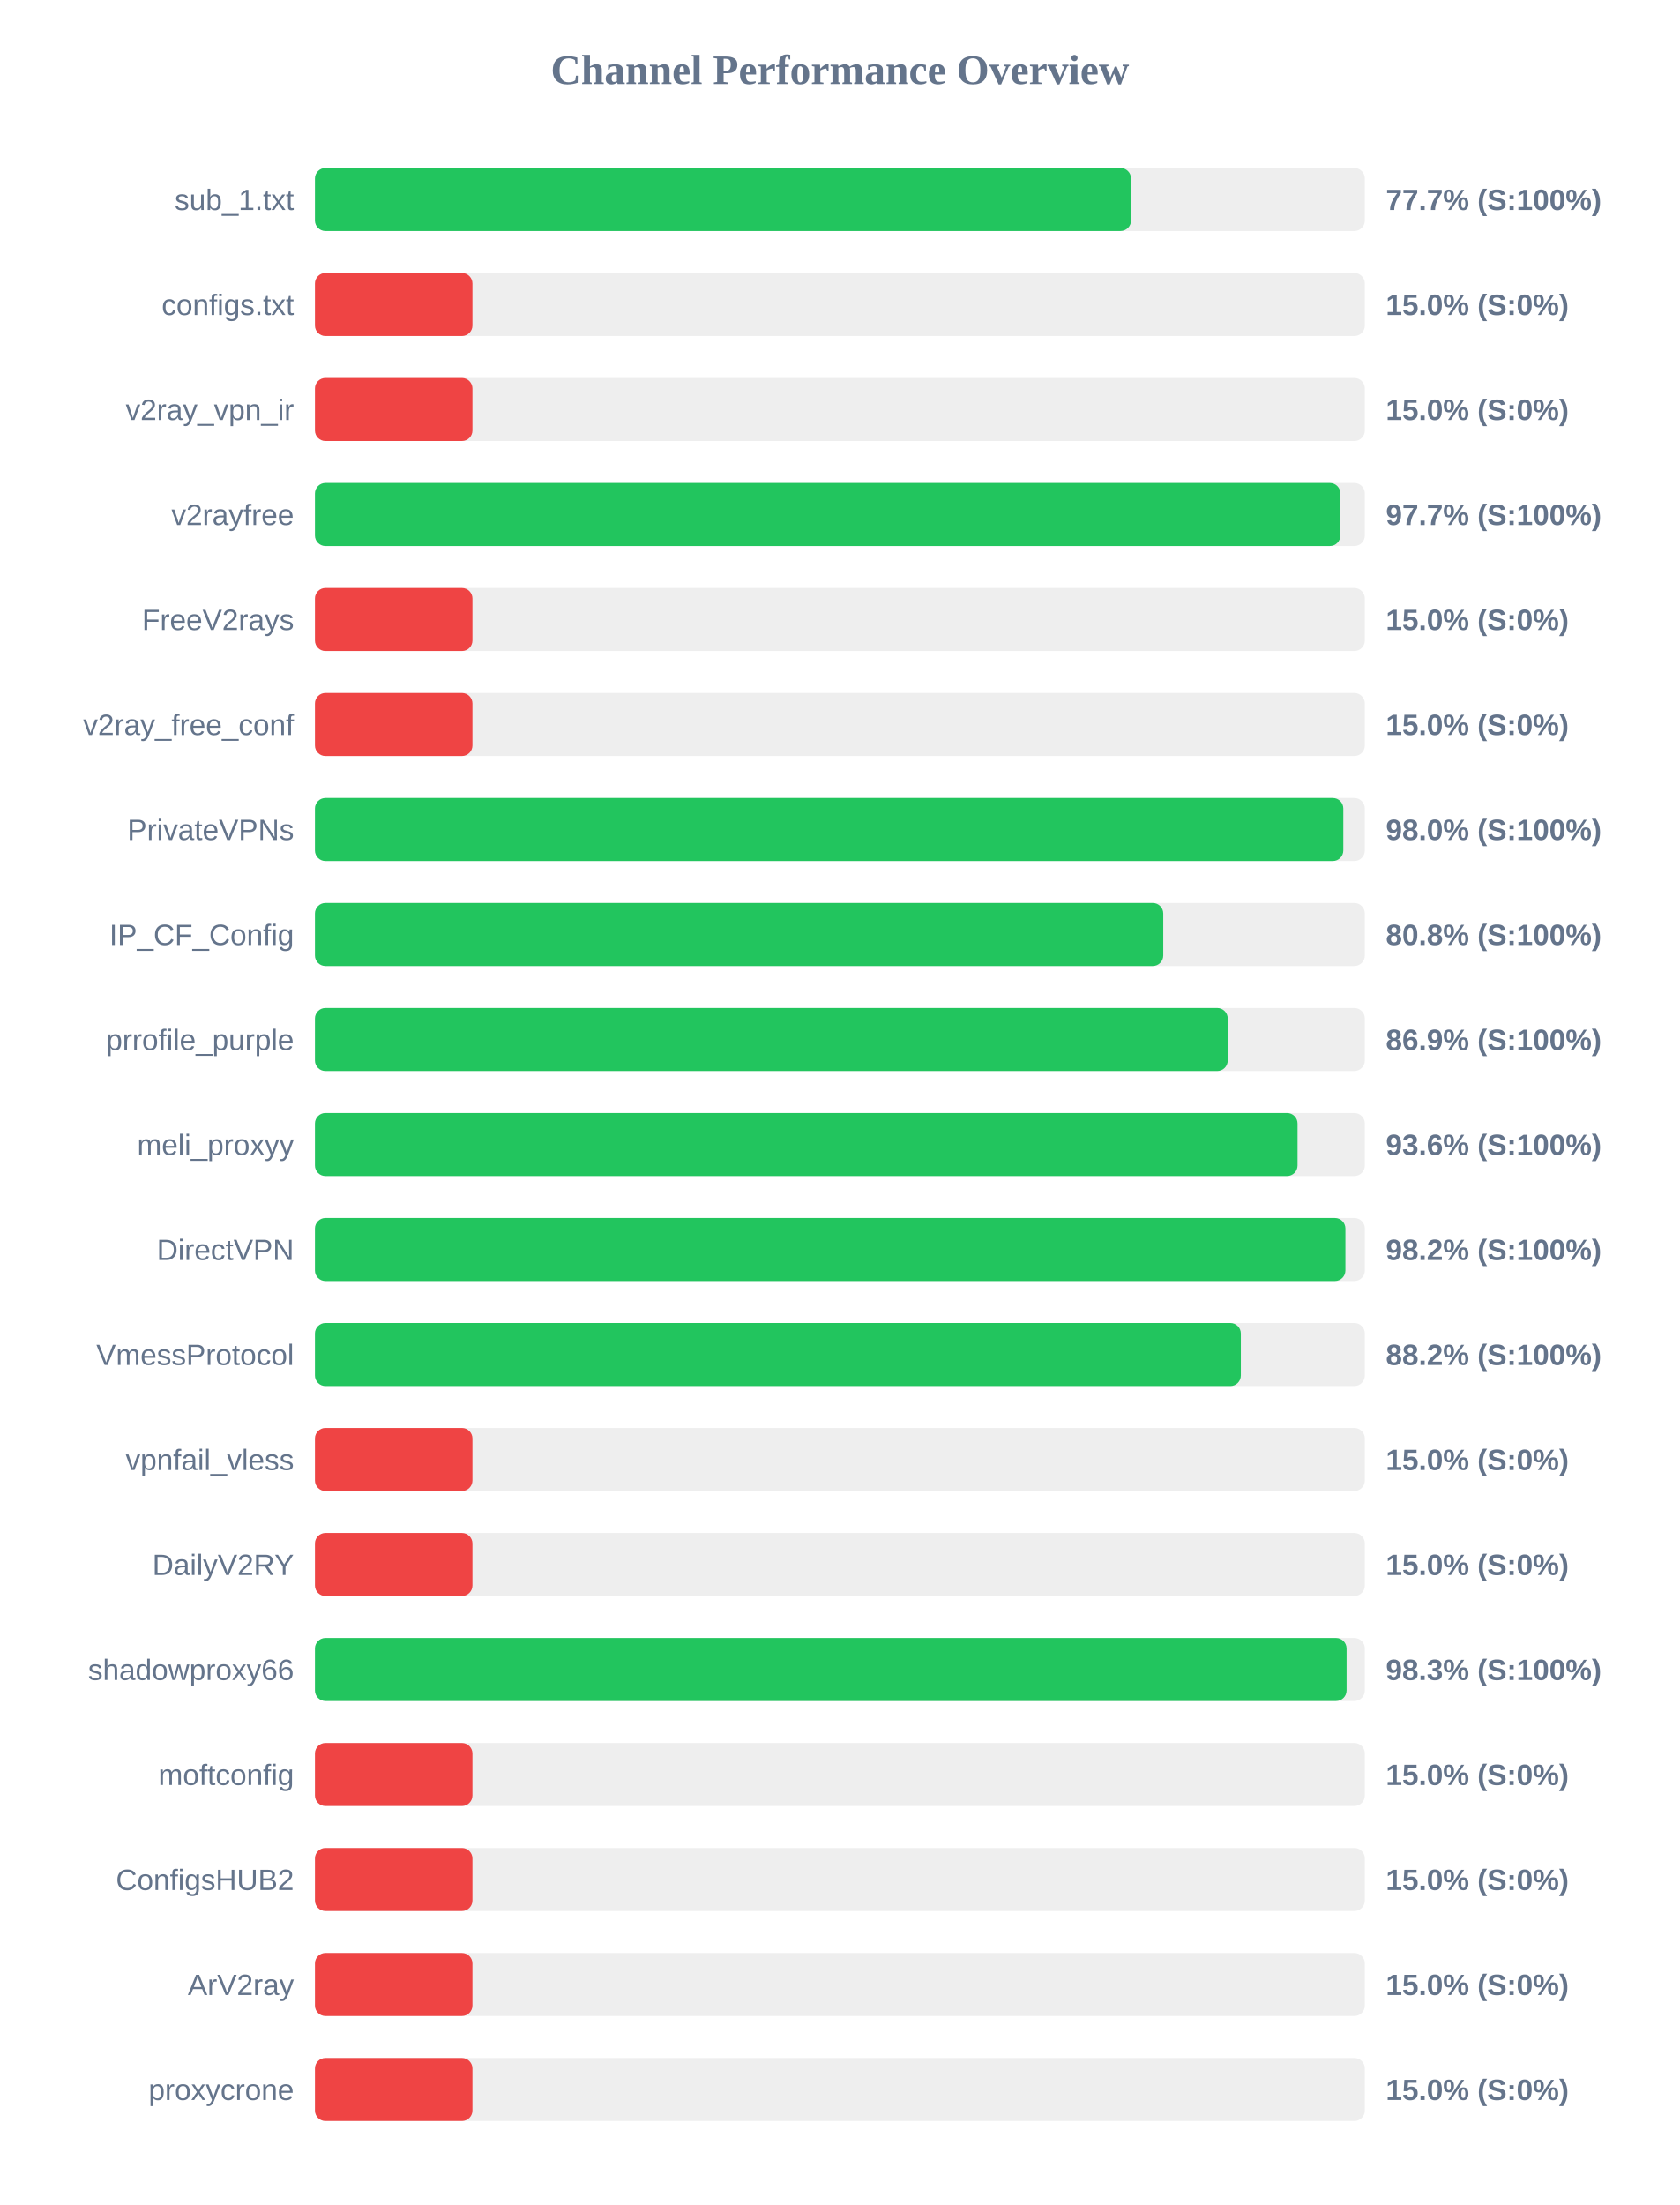
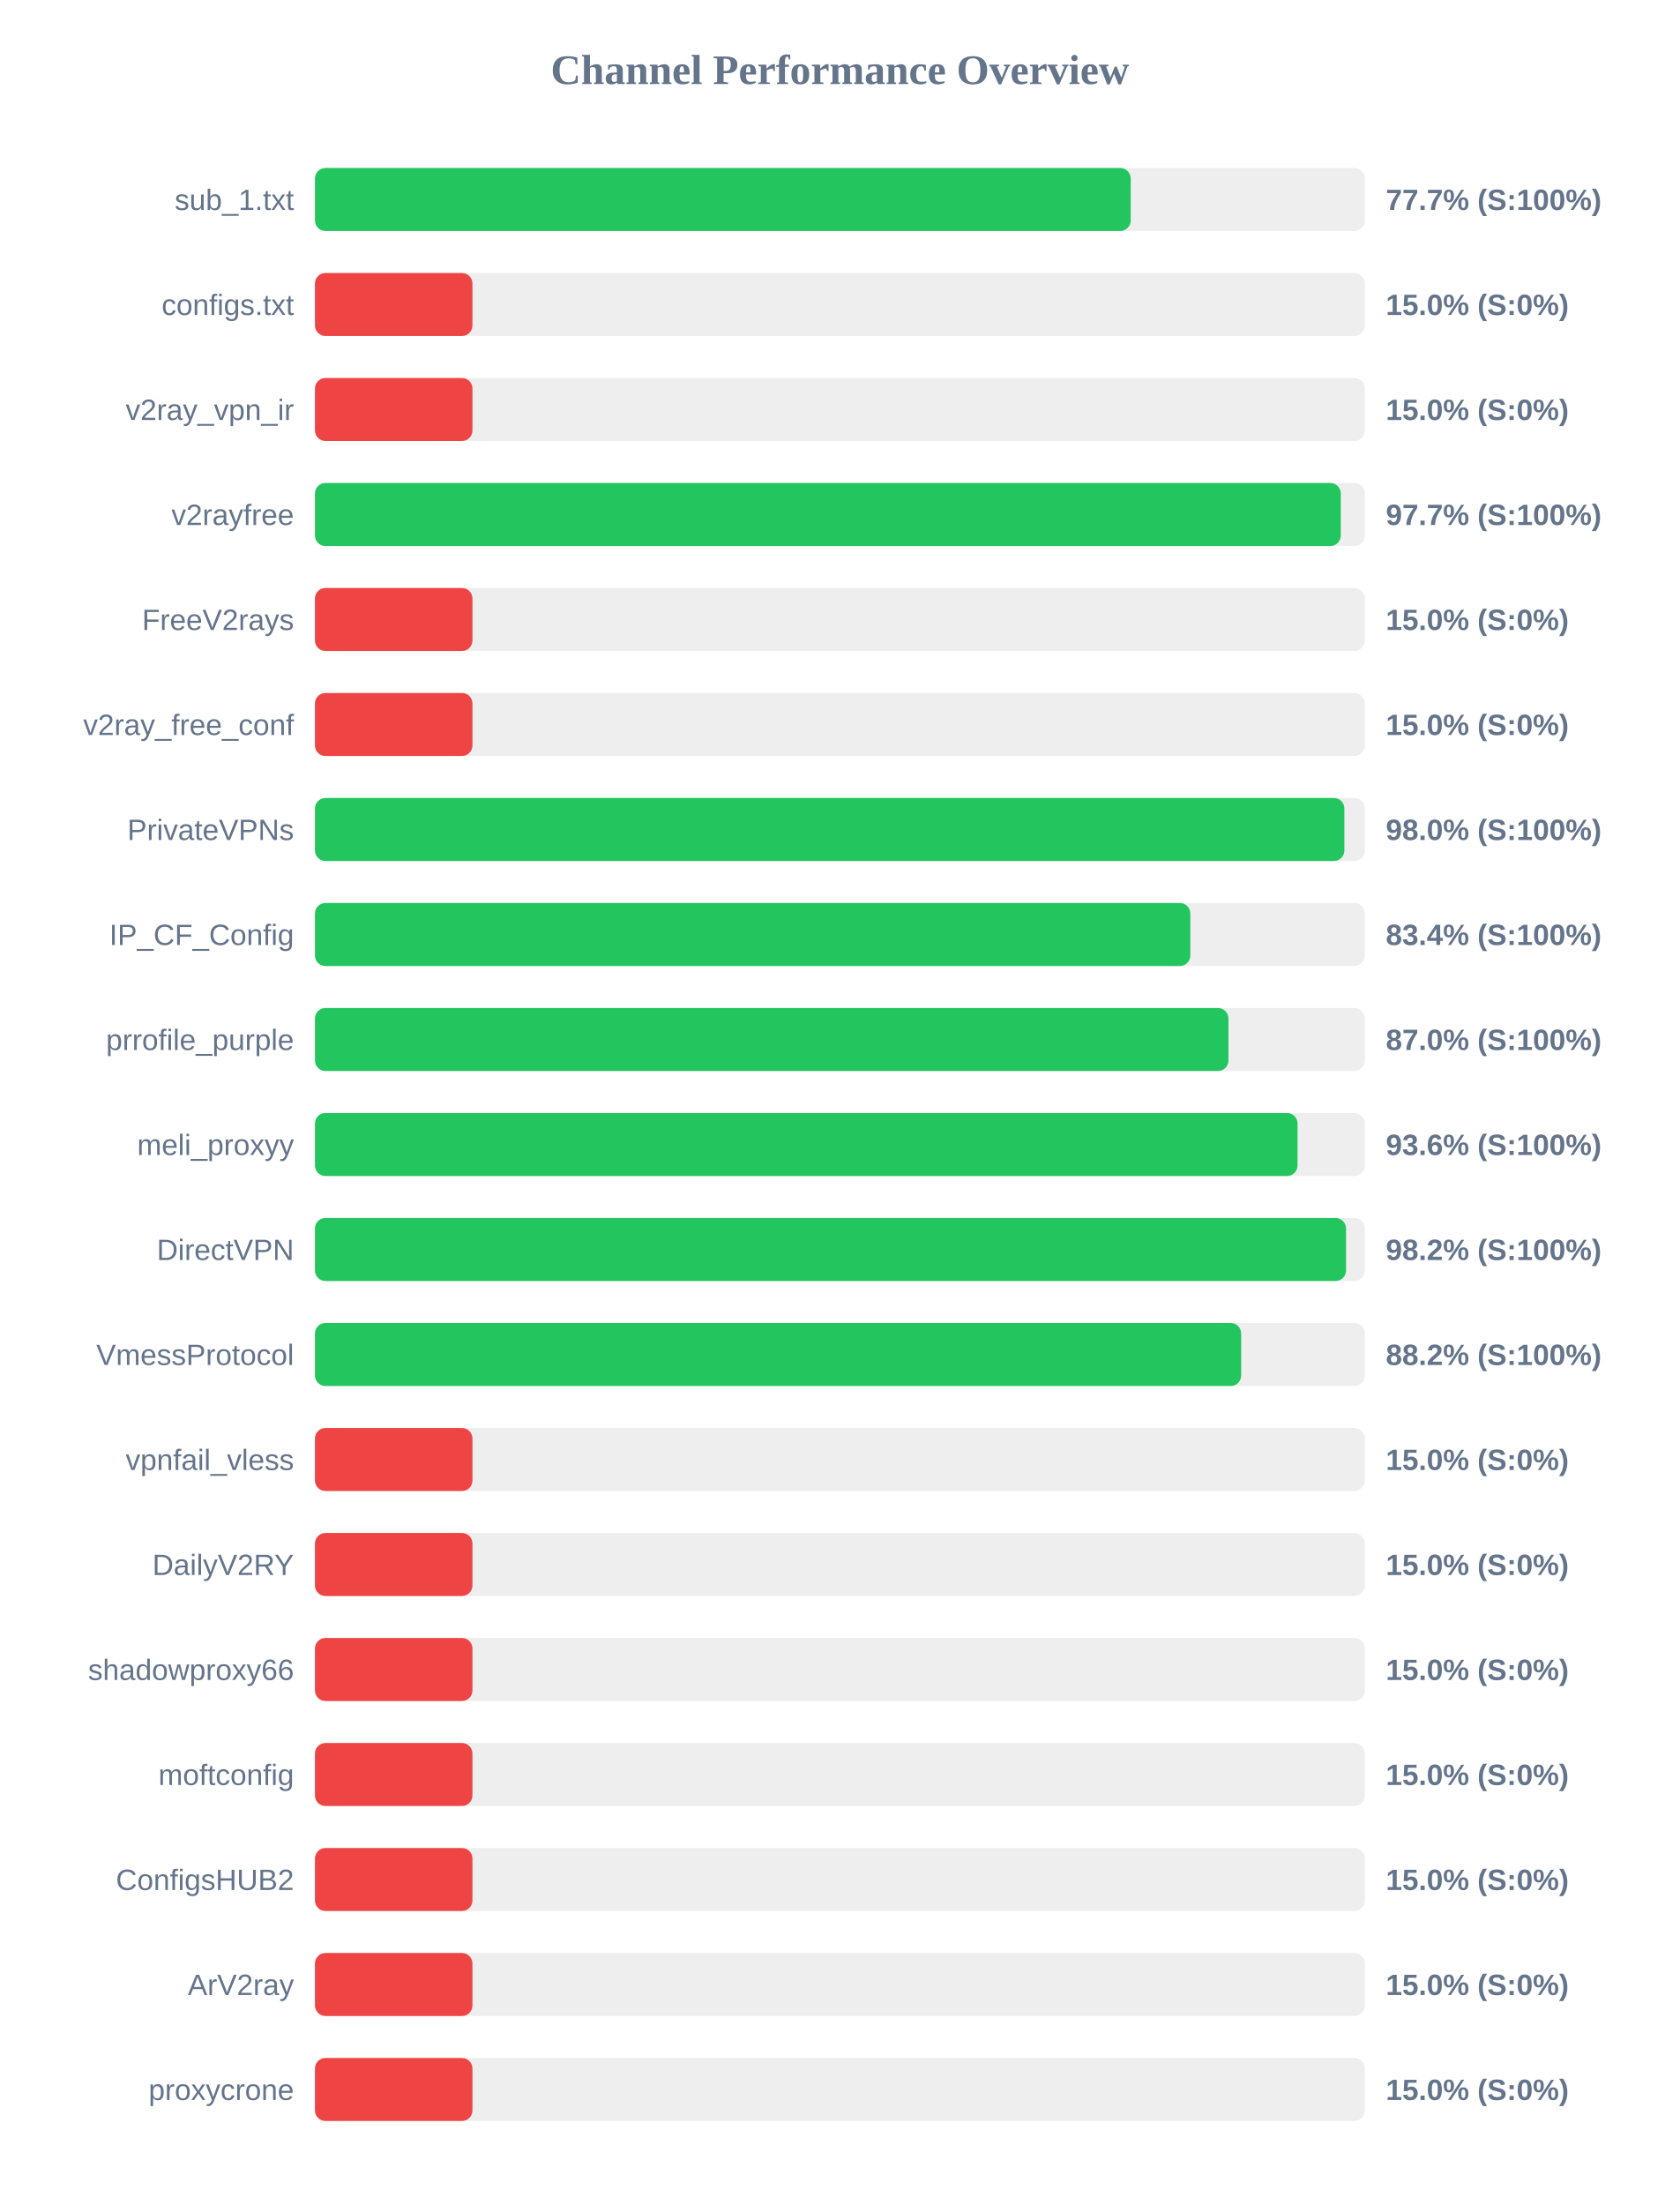
<svg xmlns="http://www.w3.org/2000/svg" width="800" height="1050" version="1.1">
  <style>
        .row { font: 14px Arial; fill: #64748b; }
        .score { font: bold 14px Arial; fill: #64748b; }
    </style>
  <text x="400" y="40" text-anchor="middle" font-size="20px" font-weight="bold" fill="#64748b">Channel Performance Overview</text>
  <rect x="150" y="80" width="500" height="30" fill="#eee" rx="5" />
-   <rect x="150" y="80" width="388.65" height="30" fill="#22c55e" rx="5" />
+   <rect x="150" y="80" width="388.5" height="30" fill="#22c55e" rx="5" />
  <text x="140" y="100" text-anchor="end" class="row">sub_1.txt</text>
  <text x="660" y="100" text-anchor="start" class="score">77.7% (S:100%)</text>
  <rect x="150" y="130" width="500" height="30" fill="#eee" rx="5" />
  <rect x="150" y="130" width="75.0" height="30" fill="#ef4444" rx="5" />
  <text x="140" y="150" text-anchor="end" class="row">configs.txt</text>
  <text x="660" y="150" text-anchor="start" class="score">15.0% (S:0%)</text>
  <rect x="150" y="180" width="500" height="30" fill="#eee" rx="5" />
  <rect x="150" y="180" width="75.0" height="30" fill="#ef4444" rx="5" />
  <text x="140" y="200" text-anchor="end" class="row">v2ray_vpn_ir</text>
  <text x="660" y="200" text-anchor="start" class="score">15.0% (S:0%)</text>
  <rect x="150" y="230" width="500" height="30" fill="#eee" rx="5" />
-   <rect x="150" y="230" width="488.35" height="30" fill="#22c55e" rx="5" />
+   <rect x="150" y="230" width="488.55" height="30" fill="#22c55e" rx="5" />
  <text x="140" y="250" text-anchor="end" class="row">v2rayfree</text>
  <text x="660" y="250" text-anchor="start" class="score">97.7% (S:100%)</text>
  <rect x="150" y="280" width="500" height="30" fill="#eee" rx="5" />
  <rect x="150" y="280" width="75.0" height="30" fill="#ef4444" rx="5" />
  <text x="140" y="300" text-anchor="end" class="row">FreeV2rays</text>
  <text x="660" y="300" text-anchor="start" class="score">15.0% (S:0%)</text>
  <rect x="150" y="330" width="500" height="30" fill="#eee" rx="5" />
  <rect x="150" y="330" width="75.0" height="30" fill="#ef4444" rx="5" />
  <text x="140" y="350" text-anchor="end" class="row">v2ray_free_conf</text>
  <text x="660" y="350" text-anchor="start" class="score">15.0% (S:0%)</text>
  <rect x="150" y="380" width="500" height="30" fill="#eee" rx="5" />
-   <rect x="150" y="380" width="489.75" height="30" fill="#22c55e" rx="5" />
+   <rect x="150" y="380" width="490.25" height="30" fill="#22c55e" rx="5" />
  <text x="140" y="400" text-anchor="end" class="row">PrivateVPNs</text>
  <text x="660" y="400" text-anchor="start" class="score">98.0% (S:100%)</text>
  <rect x="150" y="430" width="500" height="30" fill="#eee" rx="5" />
-   <rect x="150" y="430" width="404.0" height="30" fill="#22c55e" rx="5" />
+   <rect x="150" y="430" width="416.9" height="30" fill="#22c55e" rx="5" />
  <text x="140" y="450" text-anchor="end" class="row">IP_CF_Config</text>
-   <text x="660" y="450" text-anchor="start" class="score">80.8% (S:100%)</text>
+   <text x="660" y="450" text-anchor="start" class="score">83.4% (S:100%)</text>
  <rect x="150" y="480" width="500" height="30" fill="#eee" rx="5" />
-   <rect x="150" y="480" width="434.7" height="30" fill="#22c55e" rx="5" />
+   <rect x="150" y="480" width="435.05" height="30" fill="#22c55e" rx="5" />
  <text x="140" y="500" text-anchor="end" class="row">prrofile_purple</text>
-   <text x="660" y="500" text-anchor="start" class="score">86.9% (S:100%)</text>
+   <text x="660" y="500" text-anchor="start" class="score">87.0% (S:100%)</text>
  <rect x="150" y="530" width="500" height="30" fill="#eee" rx="5" />
  <rect x="150" y="530" width="467.95" height="30" fill="#22c55e" rx="5" />
  <text x="140" y="550" text-anchor="end" class="row">meli_proxyy</text>
  <text x="660" y="550" text-anchor="start" class="score">93.6% (S:100%)</text>
  <rect x="150" y="580" width="500" height="30" fill="#eee" rx="5" />
-   <rect x="150" y="580" width="490.75" height="30" fill="#22c55e" rx="5" />
+   <rect x="150" y="580" width="491.05" height="30" fill="#22c55e" rx="5" />
  <text x="140" y="600" text-anchor="end" class="row">DirectVPN</text>
  <text x="660" y="600" text-anchor="start" class="score">98.2% (S:100%)</text>
  <rect x="150" y="630" width="500" height="30" fill="#eee" rx="5" />
-   <rect x="150" y="630" width="440.95" height="30" fill="#22c55e" rx="5" />
+   <rect x="150" y="630" width="441.1" height="30" fill="#22c55e" rx="5" />
  <text x="140" y="650" text-anchor="end" class="row">VmessProtocol</text>
  <text x="660" y="650" text-anchor="start" class="score">88.2% (S:100%)</text>
  <rect x="150" y="680" width="500" height="30" fill="#eee" rx="5" />
  <rect x="150" y="680" width="75.0" height="30" fill="#ef4444" rx="5" />
  <text x="140" y="700" text-anchor="end" class="row">vpnfail_vless</text>
  <text x="660" y="700" text-anchor="start" class="score">15.0% (S:0%)</text>
  <rect x="150" y="730" width="500" height="30" fill="#eee" rx="5" />
  <rect x="150" y="730" width="75.0" height="30" fill="#ef4444" rx="5" />
  <text x="140" y="750" text-anchor="end" class="row">DailyV2RY</text>
  <text x="660" y="750" text-anchor="start" class="score">15.0% (S:0%)</text>
  <rect x="150" y="780" width="500" height="30" fill="#eee" rx="5" />
-   <rect x="150" y="780" width="491.3" height="30" fill="#22c55e" rx="5" />
+   <rect x="150" y="780" width="75.0" height="30" fill="#ef4444" rx="5" />
  <text x="140" y="800" text-anchor="end" class="row">shadowproxy66</text>
-   <text x="660" y="800" text-anchor="start" class="score">98.3% (S:100%)</text>
+   <text x="660" y="800" text-anchor="start" class="score">15.0% (S:0%)</text>
  <rect x="150" y="830" width="500" height="30" fill="#eee" rx="5" />
  <rect x="150" y="830" width="75.0" height="30" fill="#ef4444" rx="5" />
  <text x="140" y="850" text-anchor="end" class="row">moftconfig</text>
  <text x="660" y="850" text-anchor="start" class="score">15.0% (S:0%)</text>
  <rect x="150" y="880" width="500" height="30" fill="#eee" rx="5" />
  <rect x="150" y="880" width="75.0" height="30" fill="#ef4444" rx="5" />
  <text x="140" y="900" text-anchor="end" class="row">ConfigsHUB2</text>
  <text x="660" y="900" text-anchor="start" class="score">15.0% (S:0%)</text>
  <rect x="150" y="930" width="500" height="30" fill="#eee" rx="5" />
  <rect x="150" y="930" width="75.0" height="30" fill="#ef4444" rx="5" />
  <text x="140" y="950" text-anchor="end" class="row">ArV2ray</text>
  <text x="660" y="950" text-anchor="start" class="score">15.0% (S:0%)</text>
  <rect x="150" y="980" width="500" height="30" fill="#eee" rx="5" />
  <rect x="150" y="980" width="75.0" height="30" fill="#ef4444" rx="5" />
  <text x="140" y="1000" text-anchor="end" class="row">proxycrone</text>
  <text x="660" y="1000" text-anchor="start" class="score">15.0% (S:0%)</text>
</svg>
